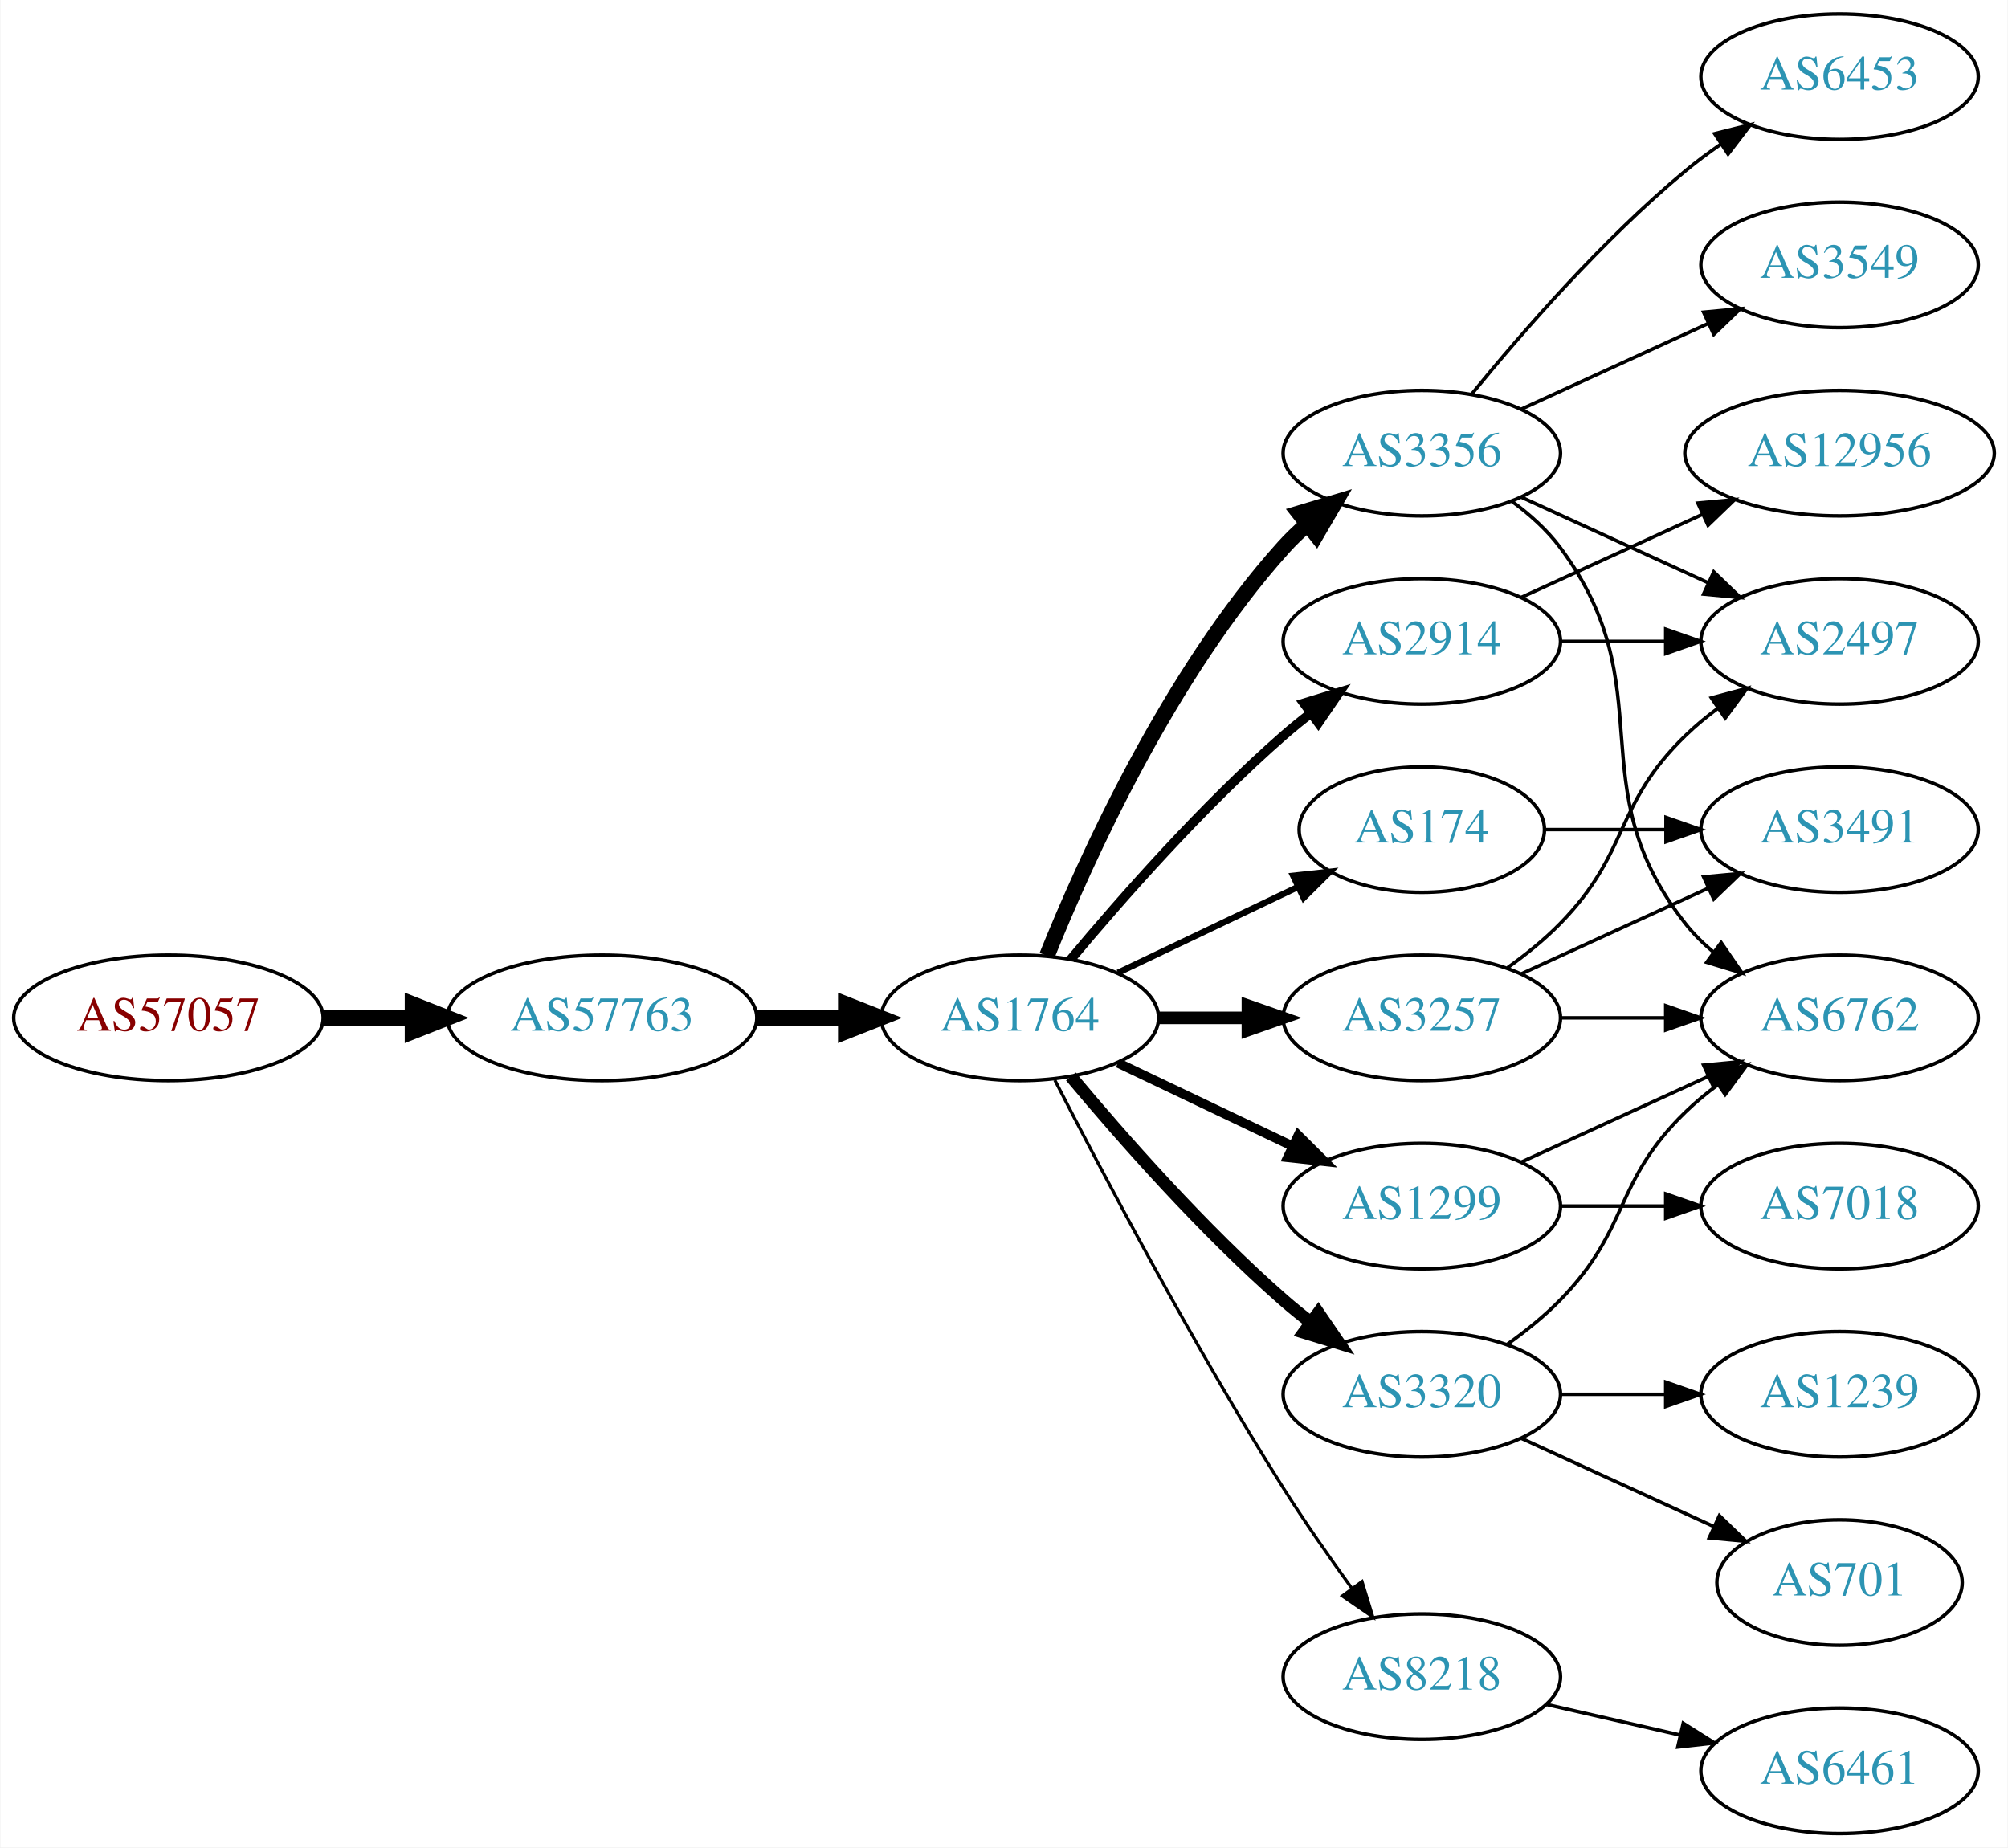
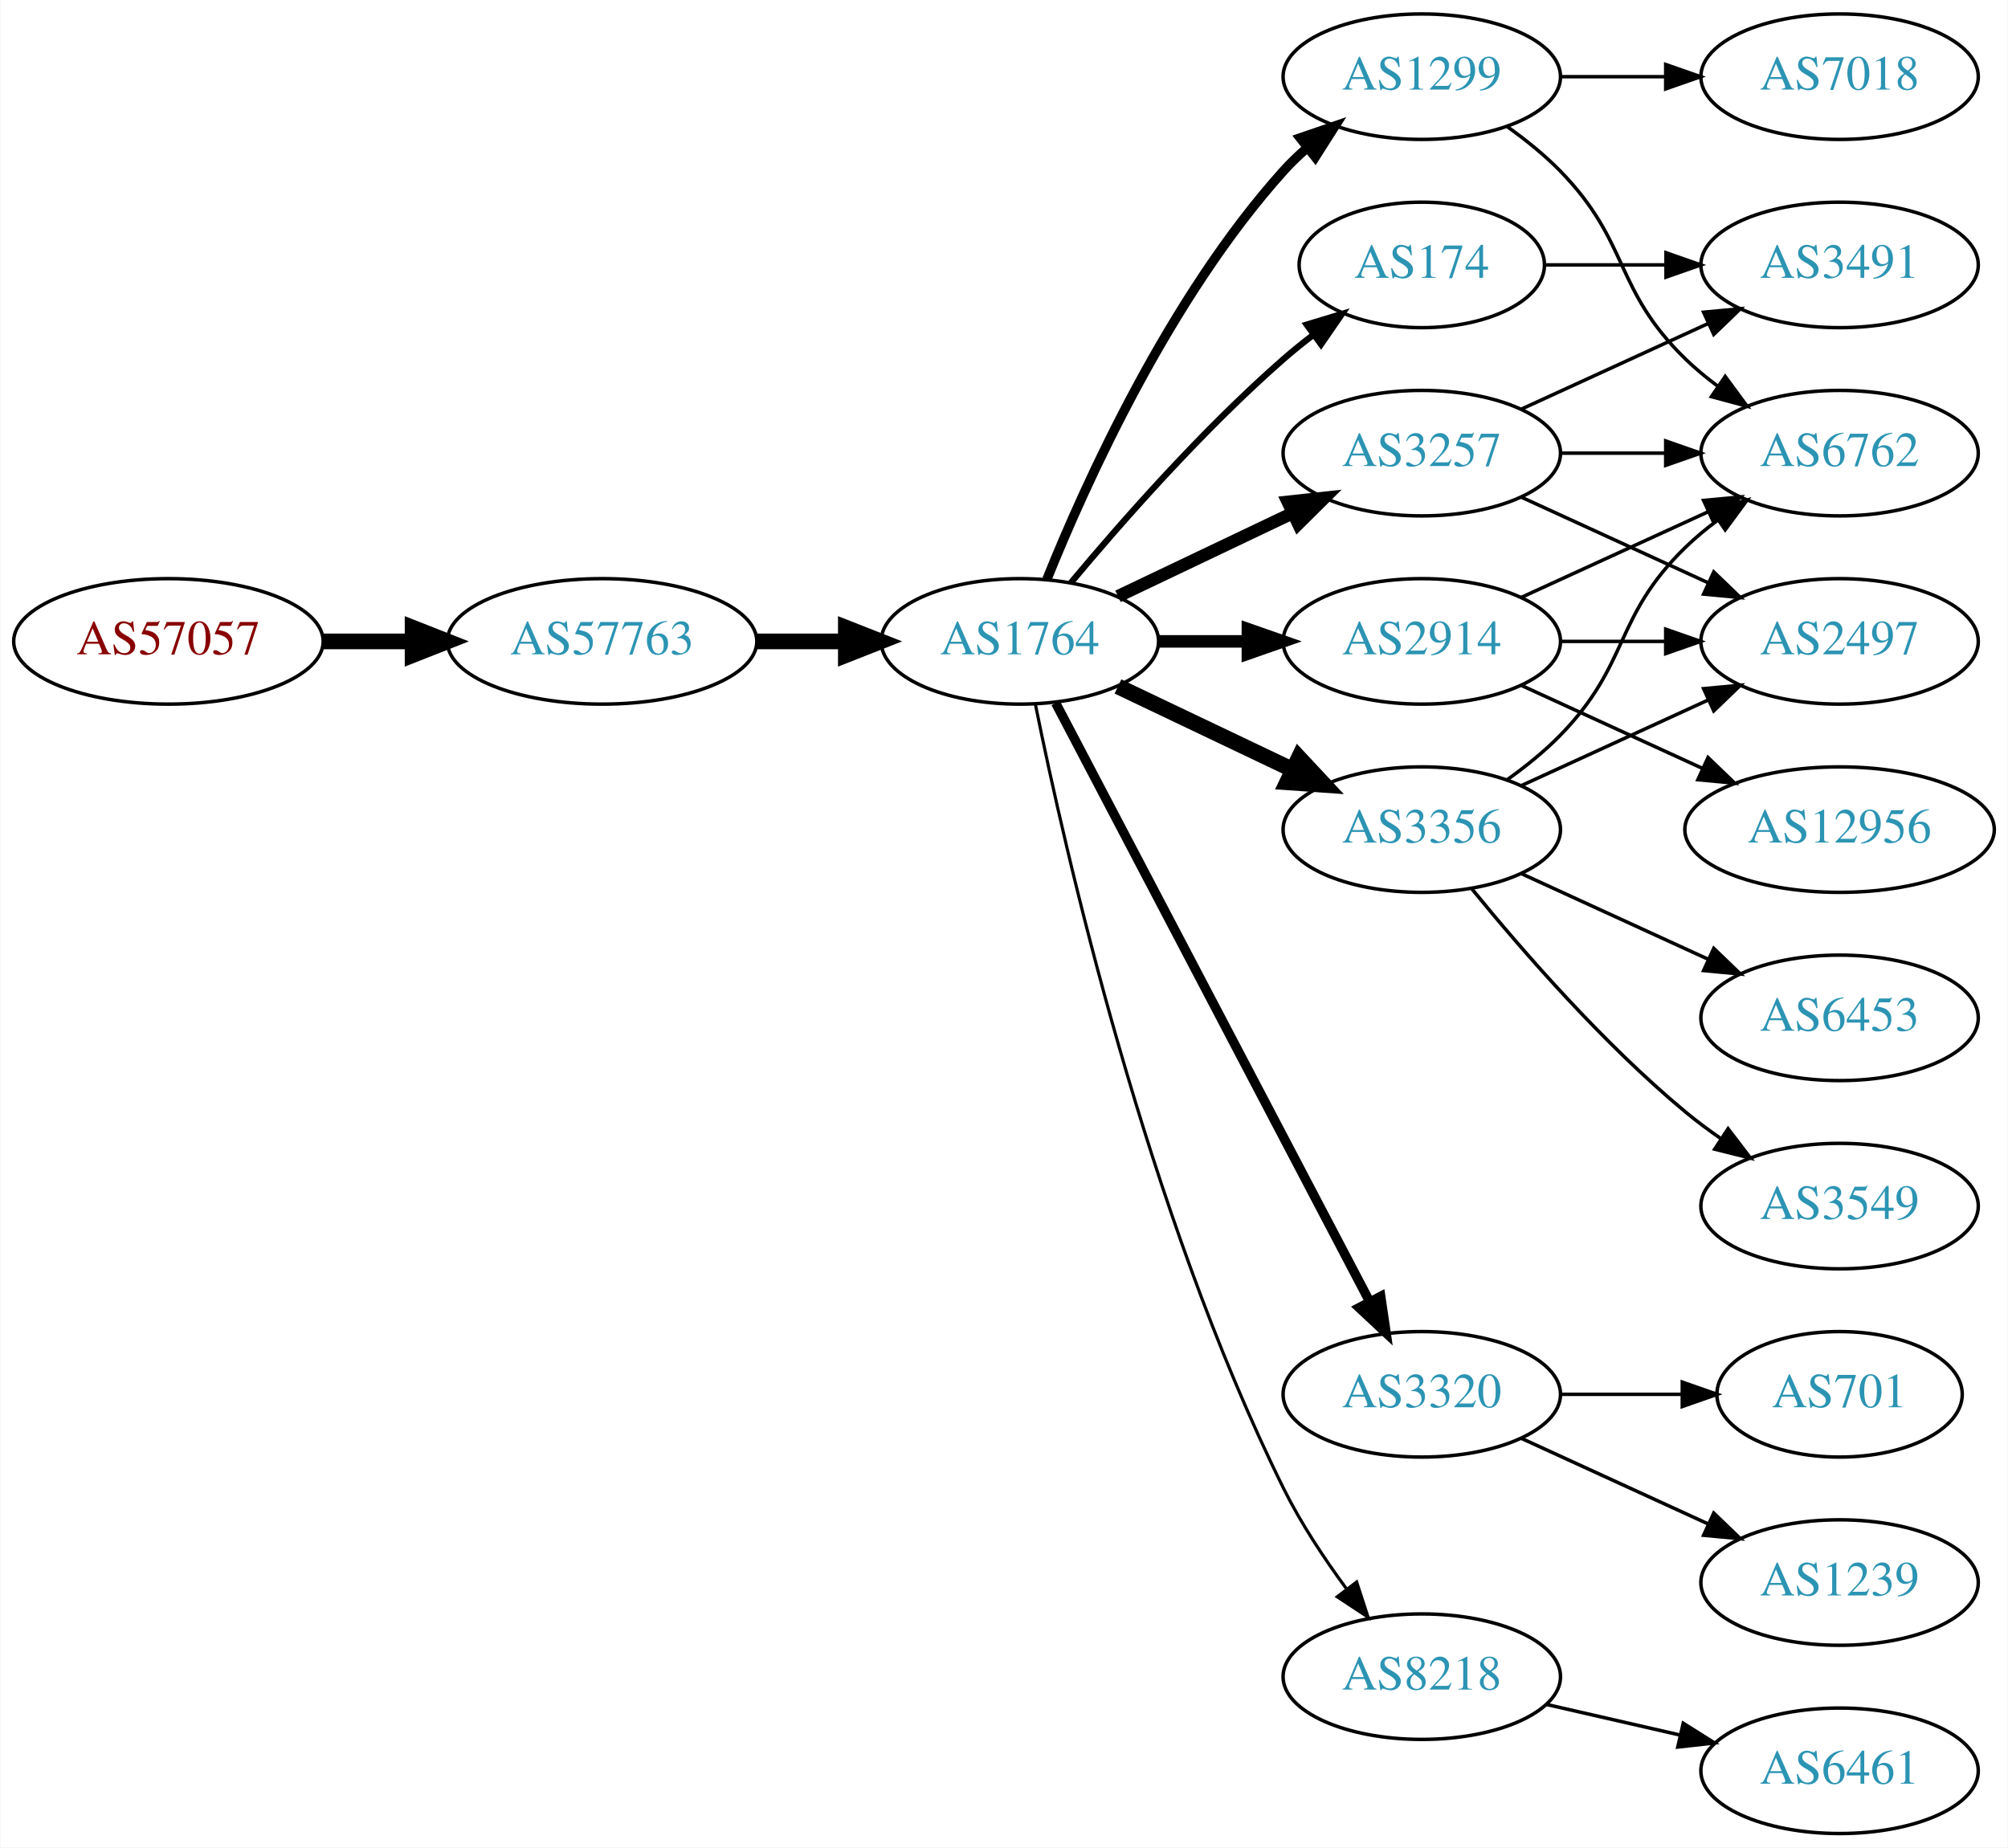
<svg xmlns="http://www.w3.org/2000/svg" xmlns:xlink="http://www.w3.org/1999/xlink" width="576pt" height="530pt" viewBox="0.00 0.00 575.76 530.00">
  <g id="graph0" class="graph" transform="scale(1 1) rotate(0) translate(4 526)">
    <polygon fill="white" stroke="none" points="-4,4 -4,-526 571.762,-526 571.762,4 -4,4" />
    <g id="node1" class="node">
      <g id="a_node1">
        <a xlink:href="/asn/57057" xlink:title="AS57057 ~ AVALON Computersystem Ges.m.b.H. [AT]">
-           <ellipse fill="#ffffff" stroke="black" cx="44.196" cy="-234" rx="44.393" ry="18" />
-           <text text-anchor="middle" x="44.196" y="-230.3" font-family="Times,serif" font-size="14.00" fill="#880000">AS57057</text>
+           <ellipse fill="#ffffff" stroke="black" cx="44.196" cy="-342" rx="44.393" ry="18" />
+           <text text-anchor="middle" x="44.196" y="-338.3" font-family="Times,serif" font-size="14.00" fill="#880000">AS57057</text>
        </a>
      </g>
    </g>
    <g id="node2" class="node">
      <g id="a_node2">
        <a xlink:href="/asn/57763" xlink:title="AS57763 ~ SelfNet Internet Ges.m.b.H. [AT]">
-           <ellipse fill="#ffffff" stroke="black" cx="168.588" cy="-234" rx="44.393" ry="18" />
-           <text text-anchor="middle" x="168.588" y="-230.3" font-family="Times,serif" font-size="14.00" fill="#2c94b3">AS57763</text>
+           <ellipse fill="#ffffff" stroke="black" cx="168.588" cy="-342" rx="44.393" ry="18" />
+           <text text-anchor="middle" x="168.588" y="-338.3" font-family="Times,serif" font-size="14.00" fill="#2c94b3">AS57763</text>
        </a>
      </g>
    </g>
    <g id="edge1" class="edge">
-       <path fill="none" stroke="black" stroke-width="4.5" d="M88.692,-234C96.898,-234 105.569,-234 114.041,-234" />
-       <polygon fill="black" stroke="black" stroke-width="4.5" points="114.233,-237.938 124.233,-234 114.233,-230.063 114.233,-237.938" />
+       <path fill="none" stroke="black" stroke-width="4.5" d="M88.692,-342C96.898,-342 105.569,-342 114.041,-342" />
+       <polygon fill="black" stroke="black" stroke-width="4.5" points="114.233,-345.938 124.233,-342 114.233,-338.063 114.233,-345.938" />
    </g>
    <g id="node3" class="node">
      <g id="a_node3">
        <a xlink:href="/asn/1764" xlink:title="AS1764 ~ NEXTLAYER-AS [AT]">
-           <ellipse fill="#ffffff" stroke="black" cx="288.431" cy="-234" rx="39.794" ry="18" />
-           <text text-anchor="middle" x="288.431" y="-230.3" font-family="Times,serif" font-size="14.00" fill="#2c94b3">AS1764</text>
+           <ellipse fill="#ffffff" stroke="black" cx="288.431" cy="-342" rx="39.794" ry="18" />
+           <text text-anchor="middle" x="288.431" y="-338.3" font-family="Times,serif" font-size="14.00" fill="#2c94b3">AS1764</text>
        </a>
      </g>
    </g>
    <g id="edge2" class="edge">
-       <path fill="none" stroke="black" stroke-width="4.5" d="M212.799,-234C221.112,-234 229.875,-234 238.357,-234" />
-       <polygon fill="black" stroke="black" stroke-width="4.5" points="238.516,-237.938 248.516,-234 238.516,-230.063 238.516,-237.938" />
+       <path fill="none" stroke="black" stroke-width="4.5" d="M212.799,-342C221.112,-342 229.875,-342 238.357,-342" />
+       <polygon fill="black" stroke="black" stroke-width="4.5" points="238.516,-345.938 248.516,-342 238.516,-338.063 238.516,-345.938" />
    </g>
    <g id="node4" class="node">
      <g id="a_node4">
        <a xlink:href="/asn/3257" xlink:title="AS3257 ~ GTT [DE]">
-           <ellipse fill="#ffffff" stroke="black" cx="403.724" cy="-234" rx="39.794" ry="18" />
-           <text text-anchor="middle" x="403.724" y="-230.3" font-family="Times,serif" font-size="14.00" fill="#2c94b3">AS3257</text>
+           <ellipse fill="#ffffff" stroke="black" cx="403.724" cy="-396" rx="39.794" ry="18" />
+           <text text-anchor="middle" x="403.724" y="-392.3" font-family="Times,serif" font-size="14.00" fill="#2c94b3">AS3257</text>
        </a>
      </g>
    </g>
    <g id="edge3" class="edge">
-       <path fill="none" stroke="black" stroke-width="3.6" d="M328.103,-234C336.306,-234 345.07,-234 353.602,-234" />
-       <polygon fill="black" stroke="black" stroke-width="3.6" points="353.841,-237.5 363.841,-234 353.841,-230.5 353.841,-237.5" />
+       <path fill="none" stroke="black" stroke-width="3.6" d="M316.567,-354.934C331.561,-362.081 350.382,-371.052 366.605,-378.785" />
+       <polygon fill="black" stroke="black" stroke-width="3.6" points="365.276,-382.028 375.809,-383.171 368.288,-375.709 365.276,-382.028" />
    </g>
    <g id="node5" class="node">
      <g id="a_node5">
        <a xlink:href="/asn/1299" xlink:title="AS1299 ~ Telia Carrier [EU]">
-           <ellipse fill="#ffffff" stroke="black" cx="403.724" cy="-180" rx="39.794" ry="18" />
-           <text text-anchor="middle" x="403.724" y="-176.3" font-family="Times,serif" font-size="14.00" fill="#2c94b3">AS1299</text>
+           <ellipse fill="#ffffff" stroke="black" cx="403.724" cy="-504" rx="39.794" ry="18" />
+           <text text-anchor="middle" x="403.724" y="-500.3" font-family="Times,serif" font-size="14.00" fill="#2c94b3">AS1299</text>
        </a>
      </g>
    </g>
    <g id="edge4" class="edge">
-       <path fill="none" stroke="black" stroke-width="2.7" d="M316.567,-221.066C331.561,-213.919 350.382,-204.948 366.605,-197.215" />
-       <polygon fill="black" stroke="black" stroke-width="2.7" points="368.288,-200.291 375.809,-192.829 365.276,-193.972 368.288,-200.291" />
+       <path fill="none" stroke="black" stroke-width="2.7" d="M296.179,-359.787C307.23,-387.243 331.283,-440.578 364.077,-477 366.08,-479.224 368.298,-481.363 370.631,-483.397" />
+       <polygon fill="black" stroke="black" stroke-width="2.7" points="368.829,-486.433 378.85,-489.873 373.161,-480.935 368.829,-486.433" />
    </g>
    <g id="node6" class="node">
      <g id="a_node6">
-         <a xlink:href="/asn/3356" xlink:title="AS3356 ~ Level 3 Parent, LLC [US]">
-           <ellipse fill="#ffffff" stroke="black" cx="403.724" cy="-396" rx="39.794" ry="18" />
-           <text text-anchor="middle" x="403.724" y="-392.3" font-family="Times,serif" font-size="14.00" fill="#2c94b3">AS3356</text>
-         </a>
-       </g>
-     </g>
-     <g id="edge5" class="edge">
-       <path fill="none" stroke="black" stroke-width="4.5" d="M296.179,-251.787C307.23,-279.243 331.283,-332.578 364.077,-369 366.08,-371.224 368.298,-373.363 370.631,-375.397" />
-       <polygon fill="black" stroke="black" stroke-width="4.5" points="368.558,-378.777 378.85,-381.873 373.432,-372.591 368.558,-378.777" />
-     </g>
-     <g id="node7" class="node">
-       <g id="a_node7">
        <a xlink:href="/asn/2914" xlink:title="AS2914 ~ NTT America, Inc. [US]">
          <ellipse fill="#ffffff" stroke="black" cx="403.724" cy="-342" rx="39.794" ry="18" />
          <text text-anchor="middle" x="403.724" y="-338.3" font-family="Times,serif" font-size="14.00" fill="#2c94b3">AS2914</text>
        </a>
      </g>
    </g>
+     <g id="edge5" class="edge">
+       <path fill="none" stroke="black" stroke-width="3.6" d="M328.103,-342C336.306,-342 345.07,-342 353.602,-342" />
+       <polygon fill="black" stroke="black" stroke-width="3.6" points="353.841,-345.5 363.841,-342 353.841,-338.5 353.841,-345.5" />
+     </g>
+     <g id="node7" class="node">
+       <g id="a_node7">
+         <a xlink:href="/asn/174" xlink:title="AS174 ~ Cogent Communications [US]">
+           <ellipse fill="#ffffff" stroke="black" cx="403.724" cy="-450" rx="35.194" ry="18" />
+           <text text-anchor="middle" x="403.724" y="-446.3" font-family="Times,serif" font-size="14.00" fill="#2c94b3">AS174</text>
+         </a>
+       </g>
+     </g>
    <g id="edge6" class="edge">
-       <path fill="none" stroke="black" stroke-width="2.7" d="M303.061,-250.817C317.343,-267.929 340.89,-294.745 364.077,-315 366.543,-317.154 369.182,-319.294 371.879,-321.372" />
-       <polygon fill="black" stroke="black" stroke-width="2.7" points="369.904,-324.264 380.033,-327.37 374.052,-318.625 369.904,-324.264" />
+       <path fill="none" stroke="black" stroke-width="1.8" d="M303.061,-358.817C317.343,-375.929 340.89,-402.745 364.077,-423 366.747,-425.332 369.62,-427.648 372.55,-429.886" />
+       <polygon fill="black" stroke="black" stroke-width="1.8" points="370.701,-432.87 380.841,-435.939 374.828,-427.216 370.701,-432.87" />
    </g>
    <g id="node8" class="node">
      <g id="a_node8">
-         <a xlink:href="/asn/174" xlink:title="AS174 ~ Cogent Communications [US]">
-           <ellipse fill="#ffffff" stroke="black" cx="403.724" cy="-288" rx="35.194" ry="18" />
-           <text text-anchor="middle" x="403.724" y="-284.3" font-family="Times,serif" font-size="14.00" fill="#2c94b3">AS174</text>
+         <a xlink:href="/asn/3356" xlink:title="AS3356 ~ Level 3 Parent, LLC [US]">
+           <ellipse fill="#ffffff" stroke="black" cx="403.724" cy="-288" rx="39.794" ry="18" />
+           <text text-anchor="middle" x="403.724" y="-284.3" font-family="Times,serif" font-size="14.00" fill="#2c94b3">AS3356</text>
        </a>
      </g>
    </g>
    <g id="edge7" class="edge">
-       <path fill="none" stroke="black" stroke-width="1.8" d="M316.567,-246.934C331.999,-254.29 351.485,-263.577 368.02,-271.459" />
-       <polygon fill="black" stroke="black" stroke-width="1.8" points="366.828,-274.768 377.361,-275.911 369.84,-268.449 366.828,-274.768" />
+       <path fill="none" stroke="black" stroke-width="4.5" d="M316.567,-329.066C331.561,-321.919 350.382,-312.948 366.605,-305.215" />
+       <polygon fill="black" stroke="black" stroke-width="4.5" points="368.476,-308.686 375.809,-300.829 365.087,-301.577 368.476,-308.686" />
    </g>
    <g id="node9" class="node">
      <g id="a_node9">
        <a xlink:href="/asn/3320" xlink:title="AS3320 ~ DTAG [DE]">
          <ellipse fill="#ffffff" stroke="black" cx="403.724" cy="-126" rx="39.794" ry="18" />
          <text text-anchor="middle" x="403.724" y="-122.3" font-family="Times,serif" font-size="14.00" fill="#2c94b3">AS3320</text>
        </a>
      </g>
    </g>
    <g id="edge8" class="edge">
-       <path fill="none" stroke="black" stroke-width="3.6" d="M303.061,-217.183C317.343,-200.071 340.89,-173.255 364.077,-153 366.543,-150.846 369.182,-148.706 371.879,-146.628" />
-       <polygon fill="black" stroke="black" stroke-width="3.6" points="374.052,-149.375 380.033,-140.63 369.904,-143.736 374.052,-149.375" />
+       <path fill="none" stroke="black" stroke-width="2.7" d="M298.702,-324.324C318.544,-286.495 365.221,-197.501 388.708,-152.722" />
+       <polygon fill="black" stroke="black" stroke-width="2.7" points="391.938,-154.099 393.483,-143.617 385.739,-150.848 391.938,-154.099" />
    </g>
    <g id="node10" class="node">
      <g id="a_node10">
        <a xlink:href="/asn/8218" xlink:title="AS8218 ~ legacy Neotelecoms [FR]">
          <ellipse fill="#ffffff" stroke="black" cx="403.724" cy="-45" rx="39.794" ry="18" />
          <text text-anchor="middle" x="403.724" y="-41.3" font-family="Times,serif" font-size="14.00" fill="#2c94b3">AS8218</text>
        </a>
      </g>
    </g>
    <g id="edge9" class="edge">
-       <path fill="none" stroke="black" stroke-width="0.9" d="M298.457,-216.148C311.893,-189.945 338.342,-139.763 364.077,-99 370.14,-89.396 377.26,-79.187 383.725,-70.261" />
-       <polygon fill="black" stroke="black" stroke-width="0.9" points="386.577,-72.291 389.668,-62.157 380.932,-68.152 386.577,-72.291" />
+       <path fill="none" stroke="black" stroke-width="0.9" d="M292.9,-323.871C301.269,-282.444 324.825,-178.304 364.077,-99 368.987,-89.081 375.649,-79.008 382.058,-70.29" />
+       <polygon fill="black" stroke="black" stroke-width="0.9" points="385.036,-72.157 388.31,-62.081 379.467,-67.916 385.036,-72.157" />
    </g>
    <g id="node11" class="node">
      <g id="a_node11">
+         <a xlink:href="/asn/3491" xlink:title="AS3491 ~ PCCW Global, Inc. [US]">
+           <ellipse fill="#ffffff" stroke="black" cx="523.566" cy="-450" rx="39.794" ry="18" />
+           <text text-anchor="middle" x="523.566" y="-446.3" font-family="Times,serif" font-size="14.00" fill="#2c94b3">AS3491</text>
+         </a>
+       </g>
+     </g>
+     <g id="edge10" class="edge">
+       <path fill="none" stroke="black" d="M432.353,-408.661C448.31,-415.973 468.58,-425.261 485.863,-433.181" />
+       <polygon fill="black" stroke="black" points="484.562,-436.435 495.111,-437.419 487.478,-430.071 484.562,-436.435" />
+     </g>
+     <g id="node12" class="node">
+       <g id="a_node12">
        <a xlink:href="/asn/2497" xlink:title="AS2497 ~ Internet Initiative Japan Inc. [JP]">
          <ellipse fill="#ffffff" stroke="black" cx="523.566" cy="-342" rx="39.794" ry="18" />
          <text text-anchor="middle" x="523.566" y="-338.3" font-family="Times,serif" font-size="14.00" fill="#2c94b3">AS2497</text>
        </a>
      </g>
    </g>
-     <g id="edge10" class="edge">
-       <path fill="none" stroke="black" d="M428.318,-248.389C433.574,-252.148 438.906,-256.437 443.37,-261 463.543,-281.617 458.677,-294.906 479.37,-315 482.215,-317.763 485.389,-320.386 488.689,-322.834" />
-       <polygon fill="black" stroke="black" points="486.806,-325.786 497.037,-328.538 490.755,-320.006 486.806,-325.786" />
-     </g>
-     <g id="node12" class="node">
-       <g id="a_node12">
-         <a xlink:href="/asn/3491" xlink:title="AS3491 ~ PCCW Global, Inc. [US]">
-           <ellipse fill="#ffffff" stroke="black" cx="523.566" cy="-288" rx="39.794" ry="18" />
-           <text text-anchor="middle" x="523.566" y="-284.3" font-family="Times,serif" font-size="14.00" fill="#2c94b3">AS3491</text>
-         </a>
-       </g>
-     </g>
    <g id="edge11" class="edge">
-       <path fill="none" stroke="black" d="M432.353,-246.661C448.31,-253.973 468.58,-263.261 485.863,-271.181" />
-       <polygon fill="black" stroke="black" points="484.562,-274.435 495.111,-275.419 487.478,-268.071 484.562,-274.435" />
+       <path fill="none" stroke="black" d="M432.353,-383.339C448.31,-376.027 468.58,-366.739 485.863,-358.819" />
+       <polygon fill="black" stroke="black" points="487.478,-361.929 495.111,-354.581 484.562,-355.565 487.478,-361.929" />
    </g>
    <g id="node13" class="node">
      <g id="a_node13">
        <a xlink:href="/asn/6762" xlink:title="AS6762 ~ TELECOM ITALIA SPARKLE S.p.A. [IT]">
+           <ellipse fill="#ffffff" stroke="black" cx="523.566" cy="-396" rx="39.794" ry="18" />
+           <text text-anchor="middle" x="523.566" y="-392.3" font-family="Times,serif" font-size="14.00" fill="#2c94b3">AS6762</text>
+         </a>
+       </g>
+     </g>
+     <g id="edge12" class="edge">
+       <path fill="none" stroke="black" d="M443.636,-396C453.19,-396 463.539,-396 473.502,-396" />
+       <polygon fill="black" stroke="black" points="473.695,-399.5 483.695,-396 473.694,-392.5 473.695,-399.5" />
+     </g>
+     <g id="edge13" class="edge">
+       <path fill="none" stroke="black" d="M428.318,-489.611C433.574,-485.852 438.906,-481.563 443.37,-477 463.543,-456.383 458.677,-443.094 479.37,-423 482.215,-420.237 485.389,-417.614 488.689,-415.166" />
+       <polygon fill="black" stroke="black" points="490.755,-417.994 497.037,-409.462 486.806,-412.214 490.755,-417.994" />
+     </g>
+     <g id="node14" class="node">
+       <g id="a_node14">
+         <a xlink:href="/asn/7018" xlink:title="AS7018 ~ AT&amp;T Services, Inc. [US]">
+           <ellipse fill="#ffffff" stroke="black" cx="523.566" cy="-504" rx="39.794" ry="18" />
+           <text text-anchor="middle" x="523.566" y="-500.3" font-family="Times,serif" font-size="14.00" fill="#2c94b3">AS7018</text>
+         </a>
+       </g>
+     </g>
+     <g id="edge14" class="edge">
+       <path fill="none" stroke="black" d="M443.636,-504C453.19,-504 463.539,-504 473.502,-504" />
+       <polygon fill="black" stroke="black" points="473.695,-507.5 483.695,-504 473.694,-500.5 473.695,-507.5" />
+     </g>
+     <g id="edge19" class="edge">
+       <path fill="none" stroke="black" d="M443.636,-342C453.19,-342 463.539,-342 473.502,-342" />
+       <polygon fill="black" stroke="black" points="473.695,-345.5 483.695,-342 473.694,-338.5 473.695,-345.5" />
+     </g>
+     <g id="edge20" class="edge">
+       <path fill="none" stroke="black" d="M432.353,-354.661C448.31,-361.973 468.58,-371.261 485.863,-379.181" />
+       <polygon fill="black" stroke="black" points="484.562,-382.435 495.111,-383.419 487.478,-376.071 484.562,-382.435" />
+     </g>
+     <g id="node17" class="node">
+       <g id="a_node17">
+         <a xlink:href="/asn/12956" xlink:title="AS12956 ~ TELXIUS [ES]">
+           <ellipse fill="#ffffff" stroke="black" cx="523.566" cy="-288" rx="44.393" ry="18" />
+           <text text-anchor="middle" x="523.566" y="-284.3" font-family="Times,serif" font-size="14.00" fill="#2c94b3">AS12956</text>
+         </a>
+       </g>
+     </g>
+     <g id="edge21" class="edge">
+       <path fill="none" stroke="black" d="M432.353,-329.339C447.85,-322.238 467.417,-313.272 484.364,-305.506" />
+       <polygon fill="black" stroke="black" points="485.833,-308.683 493.466,-301.335 482.917,-302.319 485.833,-308.683" />
+     </g>
+     <g id="edge24" class="edge">
+       <path fill="none" stroke="black" d="M439.125,-450C449.949,-450 462.117,-450 473.744,-450" />
+       <polygon fill="black" stroke="black" points="473.775,-453.5 483.775,-450 473.775,-446.5 473.775,-453.5" />
+     </g>
+     <g id="edge18" class="edge">
+       <path fill="none" stroke="black" d="M432.353,-300.661C448.31,-307.973 468.58,-317.261 485.863,-325.181" />
+       <polygon fill="black" stroke="black" points="484.562,-328.435 495.111,-329.419 487.478,-322.071 484.562,-328.435" />
+     </g>
+     <g id="edge16" class="edge">
+       <path fill="none" stroke="black" d="M428.318,-302.389C433.574,-306.148 438.906,-310.437 443.37,-315 463.543,-335.617 458.677,-348.906 479.37,-369 482.215,-371.763 485.389,-374.386 488.689,-376.834" />
+       <polygon fill="black" stroke="black" points="486.806,-379.786 497.037,-382.538 490.755,-374.006 486.806,-379.786" />
+     </g>
+     <g id="node15" class="node">
+       <g id="a_node15">
+         <a xlink:href="/asn/6453" xlink:title="AS6453 ~ TATA COMMUNICATIONS (AMERICA) INC [US]">
          <ellipse fill="#ffffff" stroke="black" cx="523.566" cy="-234" rx="39.794" ry="18" />
-           <text text-anchor="middle" x="523.566" y="-230.3" font-family="Times,serif" font-size="14.00" fill="#2c94b3">AS6762</text>
-         </a>
-       </g>
-     </g>
-     <g id="edge12" class="edge">
-       <path fill="none" stroke="black" d="M443.636,-234C453.19,-234 463.539,-234 473.502,-234" />
-       <polygon fill="black" stroke="black" points="473.695,-237.5 483.695,-234 473.694,-230.5 473.695,-237.5" />
-     </g>
-     <g id="edge23" class="edge">
-       <path fill="none" stroke="black" d="M432.353,-192.661C448.31,-199.973 468.58,-209.261 485.863,-217.181" />
-       <polygon fill="black" stroke="black" points="484.562,-220.435 495.111,-221.419 487.478,-214.071 484.562,-220.435" />
+           <text text-anchor="middle" x="523.566" y="-230.3" font-family="Times,serif" font-size="14.00" fill="#2c94b3">AS6453</text>
+         </a>
+       </g>
+     </g>
+     <g id="edge15" class="edge">
+       <path fill="none" stroke="black" d="M432.353,-275.339C448.31,-268.027 468.58,-258.739 485.863,-250.819" />
+       <polygon fill="black" stroke="black" points="487.478,-253.929 495.111,-246.581 484.562,-247.565 487.478,-253.929" />
+     </g>
+     <g id="node16" class="node">
+       <g id="a_node16">
+         <a xlink:href="/asn/3549" xlink:title="AS3549 ~ Level 3 Parent, LLC [US]">
+           <ellipse fill="#ffffff" stroke="black" cx="523.566" cy="-180" rx="39.794" ry="18" />
+           <text text-anchor="middle" x="523.566" y="-176.3" font-family="Times,serif" font-size="14.00" fill="#2c94b3">AS3549</text>
+         </a>
+       </g>
+     </g>
+     <g id="edge17" class="edge">
+       <path fill="none" stroke="black" d="M418.143,-270.935C432.257,-253.625 455.672,-226.655 479.37,-207 482.587,-204.332 486.087,-201.73 489.658,-199.259" />
+       <polygon fill="black" stroke="black" points="491.581,-202.183 498.014,-193.764 487.735,-196.334 491.581,-202.183" />
+     </g>
+     <g id="node18" class="node">
+       <g id="a_node18">
+         <a xlink:href="/asn/701" xlink:title="AS701 ~ UUNET [US]">
+           <ellipse fill="#ffffff" stroke="black" cx="523.566" cy="-126" rx="35.194" ry="18" />
+           <text text-anchor="middle" x="523.566" y="-122.3" font-family="Times,serif" font-size="14.00" fill="#2c94b3">AS701</text>
+         </a>
+       </g>
+     </g>
+     <g id="edge22" class="edge">
+       <path fill="none" stroke="black" d="M443.636,-126C454.723,-126 466.883,-126 478.265,-126" />
+       <polygon fill="black" stroke="black" points="478.447,-129.5 488.447,-126 478.447,-122.5 478.447,-129.5" />
    </g>
    <g id="node19" class="node">
      <g id="a_node19">
-         <a xlink:href="/asn/7018" xlink:title="AS7018 ~ AT&amp;T Services, Inc. [US]">
-           <ellipse fill="#ffffff" stroke="black" cx="523.566" cy="-180" rx="39.794" ry="18" />
-           <text text-anchor="middle" x="523.566" y="-176.3" font-family="Times,serif" font-size="14.00" fill="#2c94b3">AS7018</text>
-         </a>
-       </g>
-     </g>
-     <g id="edge24" class="edge">
-       <path fill="none" stroke="black" d="M443.636,-180C453.19,-180 463.539,-180 473.502,-180" />
-       <polygon fill="black" stroke="black" points="473.695,-183.5 483.695,-180 473.694,-176.5 473.695,-183.5" />
-     </g>
-     <g id="edge15" class="edge">
-       <path fill="none" stroke="black" d="M432.353,-383.339C448.31,-376.027 468.58,-366.739 485.863,-358.819" />
-       <polygon fill="black" stroke="black" points="487.478,-361.929 495.111,-354.581 484.562,-355.565 487.478,-361.929" />
-     </g>
-     <g id="edge14" class="edge">
-       <path fill="none" stroke="black" d="M429.655,-382.118C434.731,-378.389 439.649,-373.984 443.37,-369 473.642,-328.458 448.072,-300.754 479.37,-261 481.695,-258.047 484.439,-255.33 487.398,-252.853" />
-       <polygon fill="black" stroke="black" points="489.591,-255.585 495.595,-246.855 485.457,-249.936 489.591,-255.585" />
-     </g>
-     <g id="node14" class="node">
-       <g id="a_node14">
-         <a xlink:href="/asn/6453" xlink:title="AS6453 ~ TATA COMMUNICATIONS (AMERICA) INC [US]">
-           <ellipse fill="#ffffff" stroke="black" cx="523.566" cy="-504" rx="39.794" ry="18" />
-           <text text-anchor="middle" x="523.566" y="-500.3" font-family="Times,serif" font-size="14.00" fill="#2c94b3">AS6453</text>
-         </a>
-       </g>
-     </g>
-     <g id="edge13" class="edge">
-       <path fill="none" stroke="black" d="M418.143,-413.065C432.257,-430.375 455.672,-457.345 479.37,-477 482.587,-479.668 486.087,-482.27 489.658,-484.741" />
-       <polygon fill="black" stroke="black" points="487.735,-487.666 498.014,-490.236 491.581,-481.817 487.735,-487.666" />
-     </g>
-     <g id="node15" class="node">
-       <g id="a_node15">
-         <a xlink:href="/asn/3549" xlink:title="AS3549 ~ Level 3 Parent, LLC [US]">
-           <ellipse fill="#ffffff" stroke="black" cx="523.566" cy="-450" rx="39.794" ry="18" />
-           <text text-anchor="middle" x="523.566" y="-446.3" font-family="Times,serif" font-size="14.00" fill="#2c94b3">AS3549</text>
-         </a>
-       </g>
-     </g>
-     <g id="edge16" class="edge">
-       <path fill="none" stroke="black" d="M432.353,-408.661C448.31,-415.973 468.58,-425.261 485.863,-433.181" />
-       <polygon fill="black" stroke="black" points="484.562,-436.435 495.111,-437.419 487.478,-430.071 484.562,-436.435" />
-     </g>
-     <g id="edge17" class="edge">
-       <path fill="none" stroke="black" d="M443.636,-342C453.19,-342 463.539,-342 473.502,-342" />
-       <polygon fill="black" stroke="black" points="473.695,-345.5 483.695,-342 473.694,-338.5 473.695,-345.5" />
-     </g>
-     <g id="node16" class="node">
-       <g id="a_node16">
-         <a xlink:href="/asn/12956" xlink:title="AS12956 ~ TELXIUS [ES]">
-           <ellipse fill="#ffffff" stroke="black" cx="523.566" cy="-396" rx="44.393" ry="18" />
-           <text text-anchor="middle" x="523.566" y="-392.3" font-family="Times,serif" font-size="14.00" fill="#2c94b3">AS12956</text>
-         </a>
-       </g>
-     </g>
-     <g id="edge18" class="edge">
-       <path fill="none" stroke="black" d="M432.353,-354.661C447.85,-361.762 467.417,-370.728 484.364,-378.494" />
-       <polygon fill="black" stroke="black" points="482.917,-381.681 493.466,-382.665 485.833,-375.317 482.917,-381.681" />
-     </g>
-     <g id="edge19" class="edge">
-       <path fill="none" stroke="black" d="M439.125,-288C449.949,-288 462.117,-288 473.744,-288" />
-       <polygon fill="black" stroke="black" points="473.775,-291.5 483.775,-288 473.775,-284.5 473.775,-291.5" />
-     </g>
-     <g id="edge20" class="edge">
-       <path fill="none" stroke="black" d="M428.318,-140.389C433.574,-144.148 438.906,-148.437 443.37,-153 463.543,-173.617 458.677,-186.906 479.37,-207 482.215,-209.763 485.389,-212.386 488.689,-214.834" />
-       <polygon fill="black" stroke="black" points="486.806,-217.786 497.037,-220.538 490.755,-212.006 486.806,-217.786" />
-     </g>
-     <g id="node17" class="node">
-       <g id="a_node17">
-         <a xlink:href="/asn/701" xlink:title="AS701 ~ UUNET [US]">
-           <ellipse fill="#ffffff" stroke="black" cx="523.566" cy="-72" rx="35.194" ry="18" />
-           <text text-anchor="middle" x="523.566" y="-68.3" font-family="Times,serif" font-size="14.00" fill="#2c94b3">AS701</text>
-         </a>
-       </g>
-     </g>
-     <g id="edge21" class="edge">
-       <path fill="none" stroke="black" d="M432.353,-113.339C448.769,-105.817 469.75,-96.202 487.347,-88.139" />
-       <polygon fill="black" stroke="black" points="489.092,-91.189 496.725,-83.842 486.176,-84.826 489.092,-91.189" />
-     </g>
-     <g id="node18" class="node">
-       <g id="a_node18">
        <a xlink:href="/asn/1239" xlink:title="AS1239 ~ Sprint [US]">
-           <ellipse fill="#ffffff" stroke="black" cx="523.566" cy="-126" rx="39.794" ry="18" />
-           <text text-anchor="middle" x="523.566" y="-122.3" font-family="Times,serif" font-size="14.00" fill="#2c94b3">AS1239</text>
-         </a>
-       </g>
-     </g>
-     <g id="edge22" class="edge">
-       <path fill="none" stroke="black" d="M443.636,-126C453.19,-126 463.539,-126 473.502,-126" />
-       <polygon fill="black" stroke="black" points="473.695,-129.5 483.695,-126 473.694,-122.5 473.695,-129.5" />
+           <ellipse fill="#ffffff" stroke="black" cx="523.566" cy="-72" rx="39.794" ry="18" />
+           <text text-anchor="middle" x="523.566" y="-68.3" font-family="Times,serif" font-size="14.00" fill="#2c94b3">AS1239</text>
+         </a>
+       </g>
+     </g>
+     <g id="edge23" class="edge">
+       <path fill="none" stroke="black" d="M432.353,-113.339C448.31,-106.027 468.58,-96.739 485.863,-88.819" />
+       <polygon fill="black" stroke="black" points="487.478,-91.929 495.111,-84.581 484.562,-85.565 487.478,-91.929" />
    </g>
    <g id="node20" class="node">
      <g id="a_node20">
        <a xlink:href="/asn/6461" xlink:title="AS6461 ~ ZAYO-6461 [US]">
          <ellipse fill="#ffffff" stroke="black" cx="523.566" cy="-18" rx="39.794" ry="18" />
          <text text-anchor="middle" x="523.566" y="-14.3" font-family="Times,serif" font-size="14.00" fill="#2c94b3">AS6461</text>
        </a>
      </g>
    </g>
    <g id="edge25" class="edge">
      <path fill="none" stroke="black" d="M439.443,-37.045C451.443,-34.296 465.064,-31.175 477.756,-28.267" />
      <polygon fill="black" stroke="black" points="478.722,-31.636 487.688,-25.991 477.159,-24.813 478.722,-31.636" />
    </g>
  </g>
</svg>
